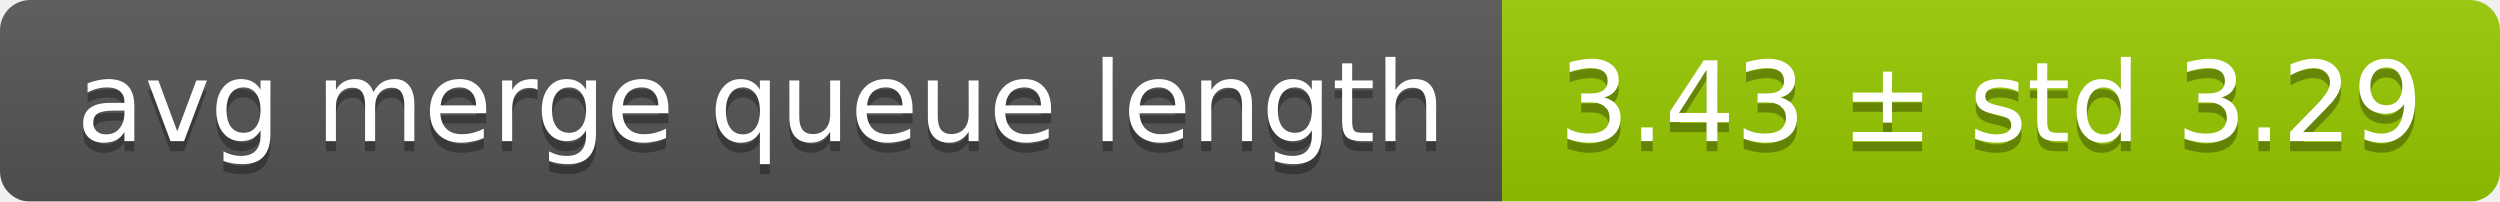
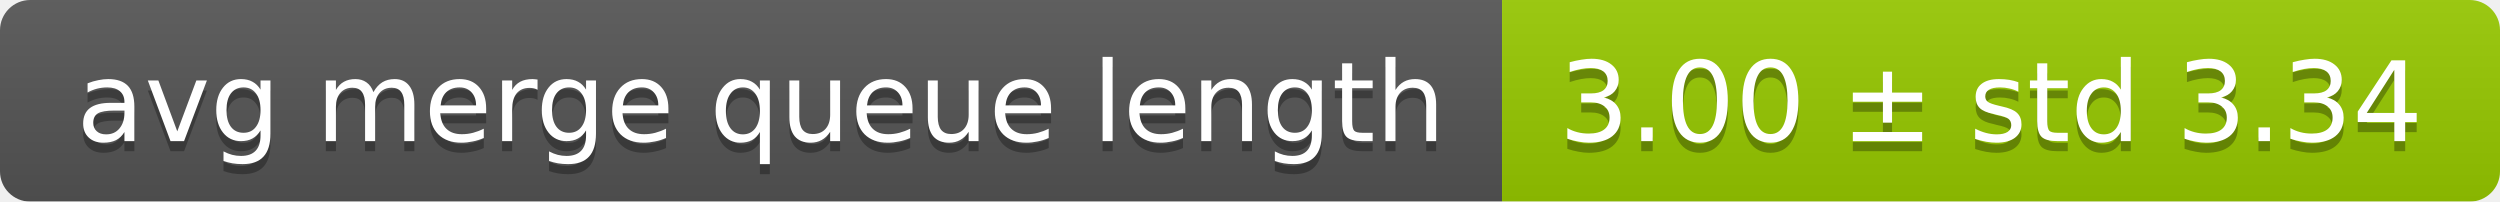
<svg xmlns="http://www.w3.org/2000/svg" width="248" height="20">
  <linearGradient id="smooth" x2="0" y2="100%">
    <stop offset="0" stop-color="#bbb" stop-opacity=".1" />
    <stop offset="1" stop-opacity=".1" />
  </linearGradient>
  <mask id="round">
    <rect width="248" height="20" rx="3" fill="#fff" />
  </mask>
  <g mask="url(#round)">
    <rect width="149" height="20" fill="#555" />
    <rect x="149" width="99" height="20" fill="#97ca00" />
    <rect width="248" height="20" fill="url(#smooth)" />
  </g>
  <g fill="#fff" text-anchor="middle" font-family="DejaVu Sans,Verdana,Geneva,sans-serif" font-size="11">
    <text x="75.5" y="15" fill="#010101" fill-opacity=".3">avg merge queue length</text>
    <text x="75.5" y="14">avg merge queue length</text>
-     <text x="197.5" y="15" fill="#010101" fill-opacity=".3">3.43 ± std 3.29</text>
-     <text x="197.5" y="14">3.43 ± std 3.29</text>
+     <text x="197.5" y="15" fill="#010101" fill-opacity=".3">3.00 ± std 3.34</text>
+     <text x="197.5" y="14">3.00 ± std 3.34</text>
  </g>
</svg>
